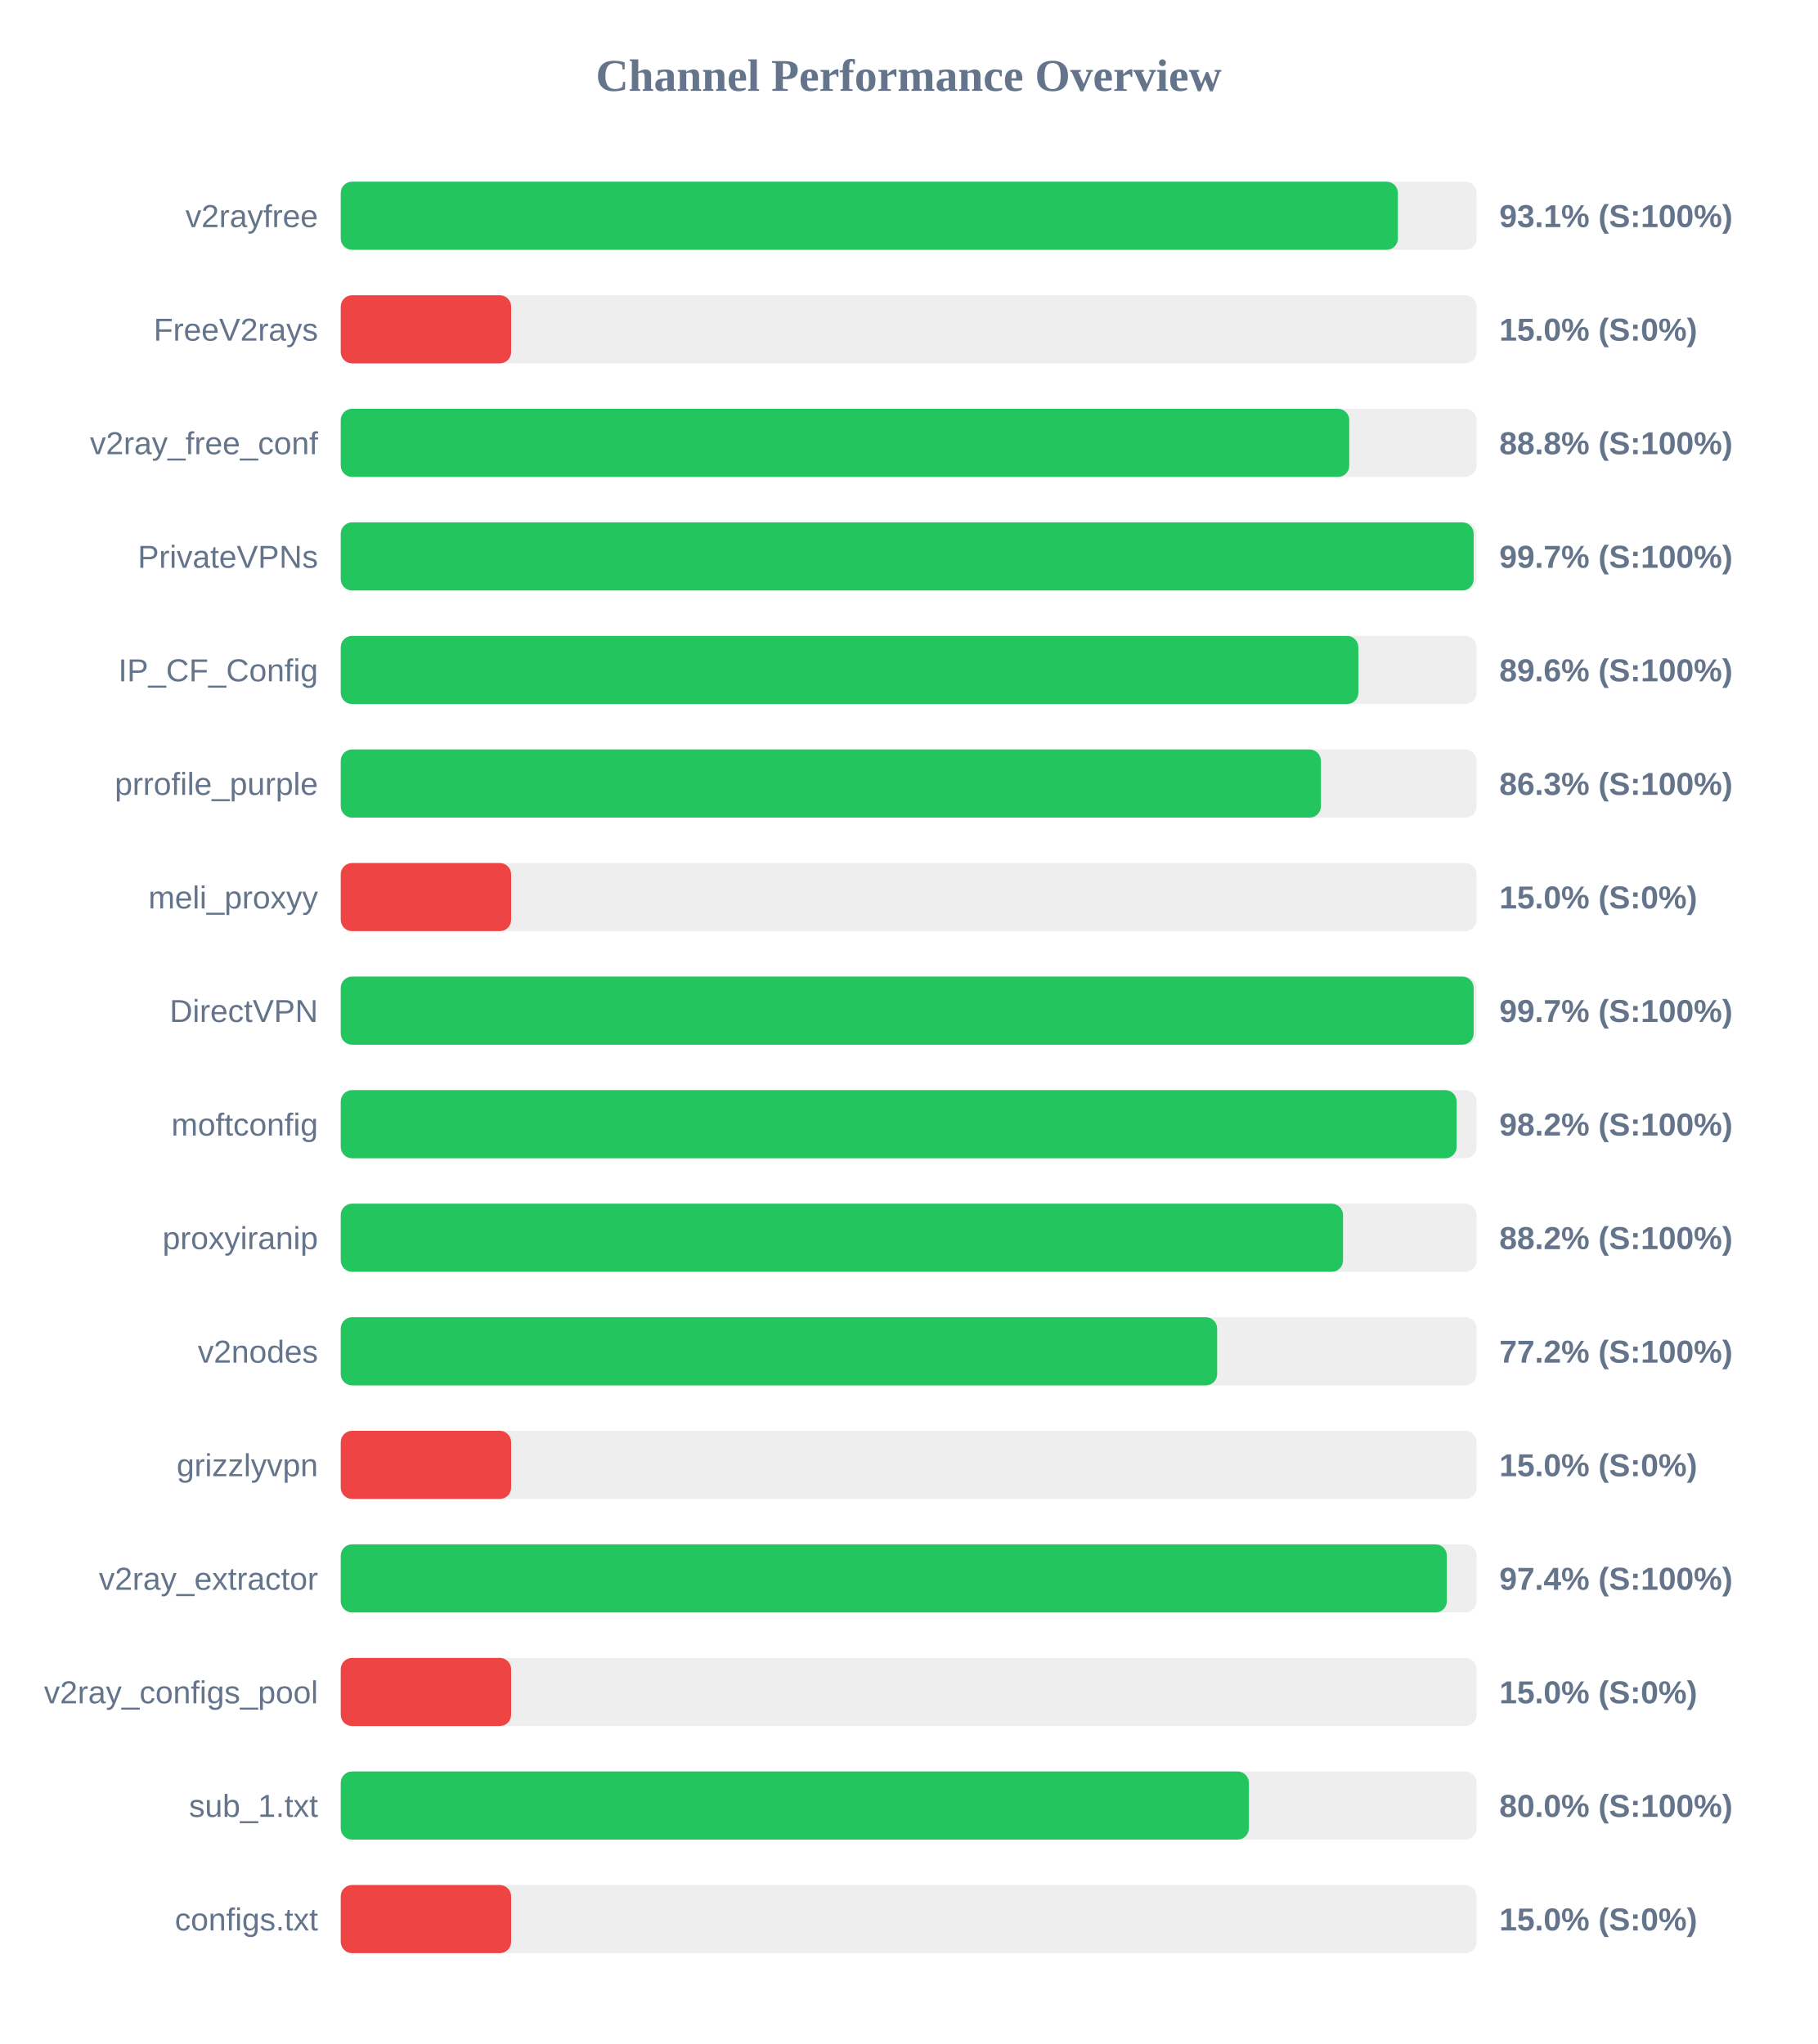
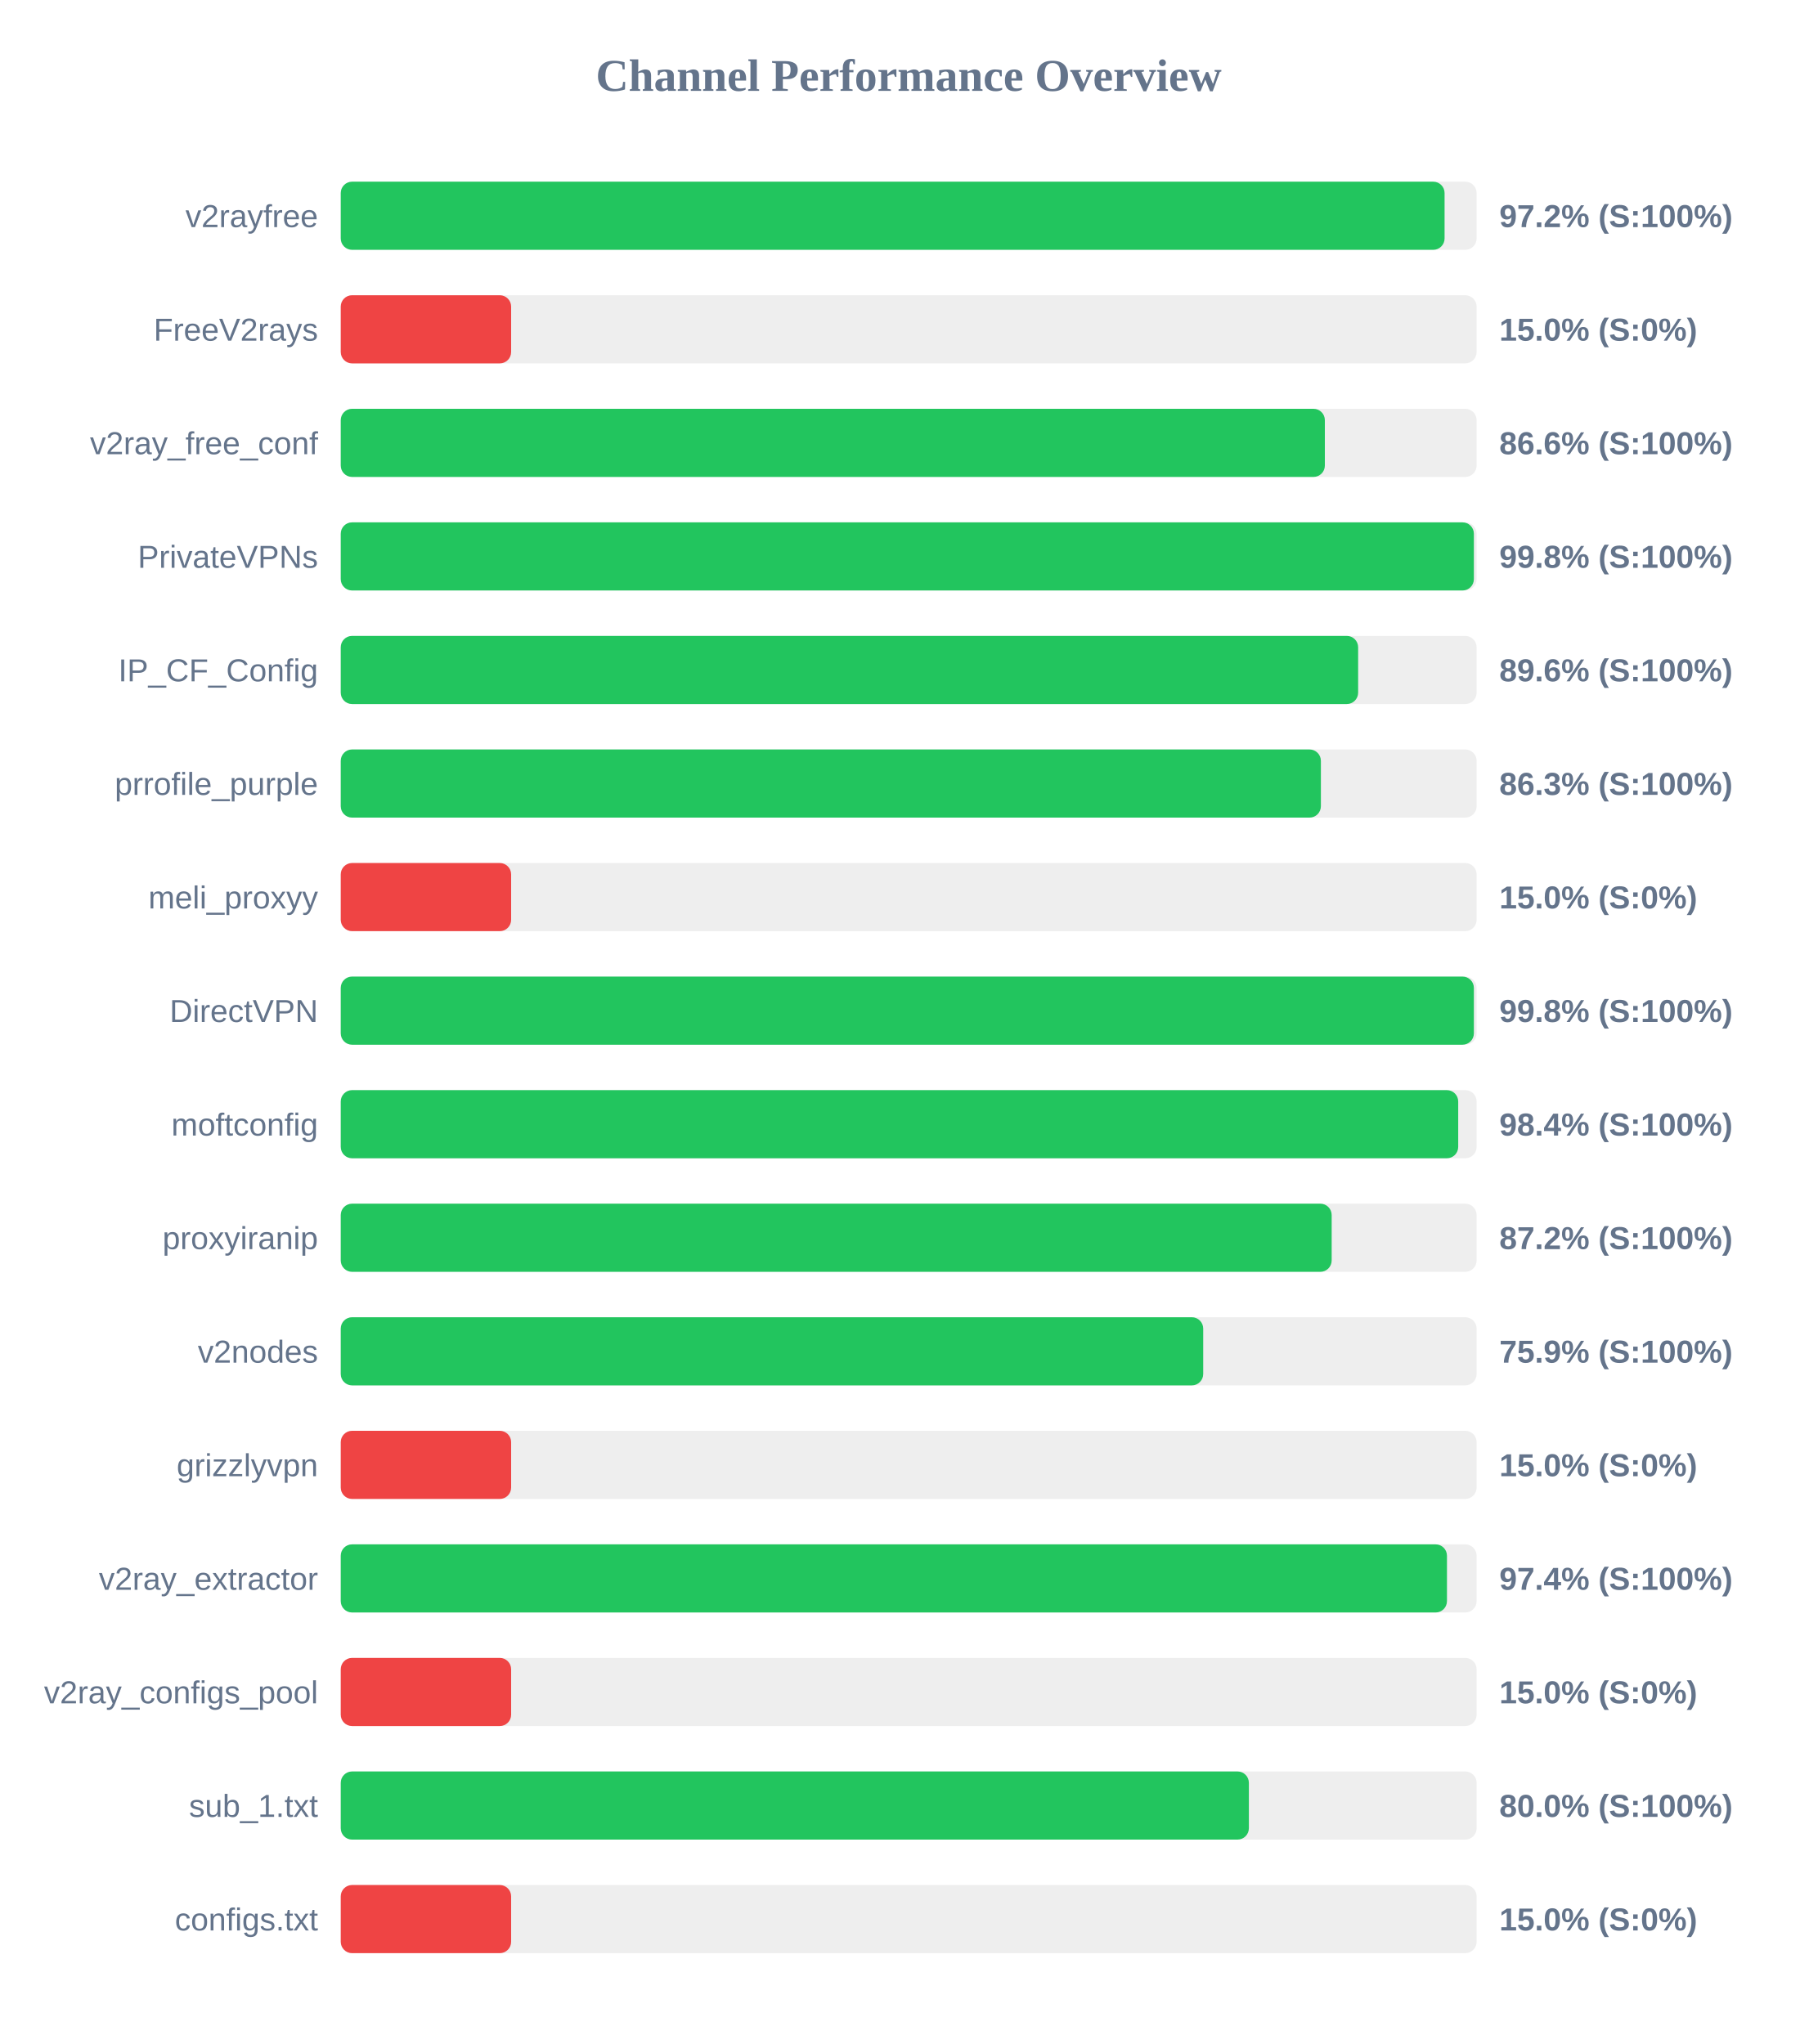
<svg xmlns="http://www.w3.org/2000/svg" width="800" height="900" version="1.1">
  <style>
        .row { font: 14px Arial; fill: #64748b; }
        .score { font: bold 14px Arial; fill: #64748b; }
    </style>
  <text x="400" y="40" text-anchor="middle" font-size="20px" font-weight="bold" fill="#64748b">Channel Performance Overview</text>
  <rect x="150" y="80" width="500" height="30" fill="#eee" rx="5" />
-   <rect x="150" y="80" width="465.35" height="30" fill="#22c55e" rx="5" />
+   <rect x="150" y="80" width="485.9" height="30" fill="#22c55e" rx="5" />
  <text x="140" y="100" text-anchor="end" class="row">v2rayfree</text>
-   <text x="660" y="100" text-anchor="start" class="score">93.1% (S:100%)</text>
+   <text x="660" y="100" text-anchor="start" class="score">97.2% (S:100%)</text>
  <rect x="150" y="130" width="500" height="30" fill="#eee" rx="5" />
  <rect x="150" y="130" width="75.0" height="30" fill="#ef4444" rx="5" />
  <text x="140" y="150" text-anchor="end" class="row">FreeV2rays</text>
  <text x="660" y="150" text-anchor="start" class="score">15.0% (S:0%)</text>
  <rect x="150" y="180" width="500" height="30" fill="#eee" rx="5" />
-   <rect x="150" y="180" width="443.95" height="30" fill="#22c55e" rx="5" />
+   <rect x="150" y="180" width="433.2" height="30" fill="#22c55e" rx="5" />
  <text x="140" y="200" text-anchor="end" class="row">v2ray_free_conf</text>
-   <text x="660" y="200" text-anchor="start" class="score">88.8% (S:100%)</text>
+   <text x="660" y="200" text-anchor="start" class="score">86.6% (S:100%)</text>
  <rect x="150" y="230" width="500" height="30" fill="#eee" rx="5" />
-   <rect x="150" y="230" width="498.7" height="30" fill="#22c55e" rx="5" />
+   <rect x="150" y="230" width="498.8" height="30" fill="#22c55e" rx="5" />
  <text x="140" y="250" text-anchor="end" class="row">PrivateVPNs</text>
-   <text x="660" y="250" text-anchor="start" class="score">99.7% (S:100%)</text>
+   <text x="660" y="250" text-anchor="start" class="score">99.8% (S:100%)</text>
  <rect x="150" y="280" width="500" height="30" fill="#eee" rx="5" />
-   <rect x="150" y="280" width="447.95" height="30" fill="#22c55e" rx="5" />
+   <rect x="150" y="280" width="447.85" height="30" fill="#22c55e" rx="5" />
  <text x="140" y="300" text-anchor="end" class="row">IP_CF_Config</text>
  <text x="660" y="300" text-anchor="start" class="score">89.6% (S:100%)</text>
  <rect x="150" y="330" width="500" height="30" fill="#eee" rx="5" />
  <rect x="150" y="330" width="431.45" height="30" fill="#22c55e" rx="5" />
  <text x="140" y="350" text-anchor="end" class="row">prrofile_purple</text>
  <text x="660" y="350" text-anchor="start" class="score">86.3% (S:100%)</text>
  <rect x="150" y="380" width="500" height="30" fill="#eee" rx="5" />
  <rect x="150" y="380" width="75.0" height="30" fill="#ef4444" rx="5" />
  <text x="140" y="400" text-anchor="end" class="row">meli_proxyy</text>
  <text x="660" y="400" text-anchor="start" class="score">15.0% (S:0%)</text>
  <rect x="150" y="430" width="500" height="30" fill="#eee" rx="5" />
-   <rect x="150" y="430" width="498.7" height="30" fill="#22c55e" rx="5" />
+   <rect x="150" y="430" width="498.8" height="30" fill="#22c55e" rx="5" />
  <text x="140" y="450" text-anchor="end" class="row">DirectVPN</text>
-   <text x="660" y="450" text-anchor="start" class="score">99.7% (S:100%)</text>
+   <text x="660" y="450" text-anchor="start" class="score">99.8% (S:100%)</text>
  <rect x="150" y="480" width="500" height="30" fill="#eee" rx="5" />
-   <rect x="150" y="480" width="491.2" height="30" fill="#22c55e" rx="5" />
+   <rect x="150" y="480" width="491.9" height="30" fill="#22c55e" rx="5" />
  <text x="140" y="500" text-anchor="end" class="row">moftconfig</text>
-   <text x="660" y="500" text-anchor="start" class="score">98.2% (S:100%)</text>
+   <text x="660" y="500" text-anchor="start" class="score">98.4% (S:100%)</text>
  <rect x="150" y="530" width="500" height="30" fill="#eee" rx="5" />
-   <rect x="150" y="530" width="441.2" height="30" fill="#22c55e" rx="5" />
+   <rect x="150" y="530" width="436.2" height="30" fill="#22c55e" rx="5" />
  <text x="140" y="550" text-anchor="end" class="row">proxyiranip</text>
-   <text x="660" y="550" text-anchor="start" class="score">88.2% (S:100%)</text>
+   <text x="660" y="550" text-anchor="start" class="score">87.2% (S:100%)</text>
  <rect x="150" y="580" width="500" height="30" fill="#eee" rx="5" />
-   <rect x="150" y="580" width="385.8" height="30" fill="#22c55e" rx="5" />
+   <rect x="150" y="580" width="379.65" height="30" fill="#22c55e" rx="5" />
  <text x="140" y="600" text-anchor="end" class="row">v2nodes</text>
-   <text x="660" y="600" text-anchor="start" class="score">77.2% (S:100%)</text>
+   <text x="660" y="600" text-anchor="start" class="score">75.9% (S:100%)</text>
  <rect x="150" y="630" width="500" height="30" fill="#eee" rx="5" />
  <rect x="150" y="630" width="75.0" height="30" fill="#ef4444" rx="5" />
  <text x="140" y="650" text-anchor="end" class="row">grizzlyvpn</text>
  <text x="660" y="650" text-anchor="start" class="score">15.0% (S:0%)</text>
  <rect x="150" y="680" width="500" height="30" fill="#eee" rx="5" />
-   <rect x="150" y="680" width="486.9" height="30" fill="#22c55e" rx="5" />
+   <rect x="150" y="680" width="486.95" height="30" fill="#22c55e" rx="5" />
  <text x="140" y="700" text-anchor="end" class="row">v2ray_extractor</text>
  <text x="660" y="700" text-anchor="start" class="score">97.4% (S:100%)</text>
  <rect x="150" y="730" width="500" height="30" fill="#eee" rx="5" />
  <rect x="150" y="730" width="75.0" height="30" fill="#ef4444" rx="5" />
  <text x="140" y="750" text-anchor="end" class="row">v2ray_configs_pool</text>
  <text x="660" y="750" text-anchor="start" class="score">15.0% (S:0%)</text>
  <rect x="150" y="780" width="500" height="30" fill="#eee" rx="5" />
  <rect x="150" y="780" width="399.75" height="30" fill="#22c55e" rx="5" />
  <text x="140" y="800" text-anchor="end" class="row">sub_1.txt</text>
  <text x="660" y="800" text-anchor="start" class="score">80.0% (S:100%)</text>
  <rect x="150" y="830" width="500" height="30" fill="#eee" rx="5" />
  <rect x="150" y="830" width="75.0" height="30" fill="#ef4444" rx="5" />
  <text x="140" y="850" text-anchor="end" class="row">configs.txt</text>
  <text x="660" y="850" text-anchor="start" class="score">15.0% (S:0%)</text>
</svg>
